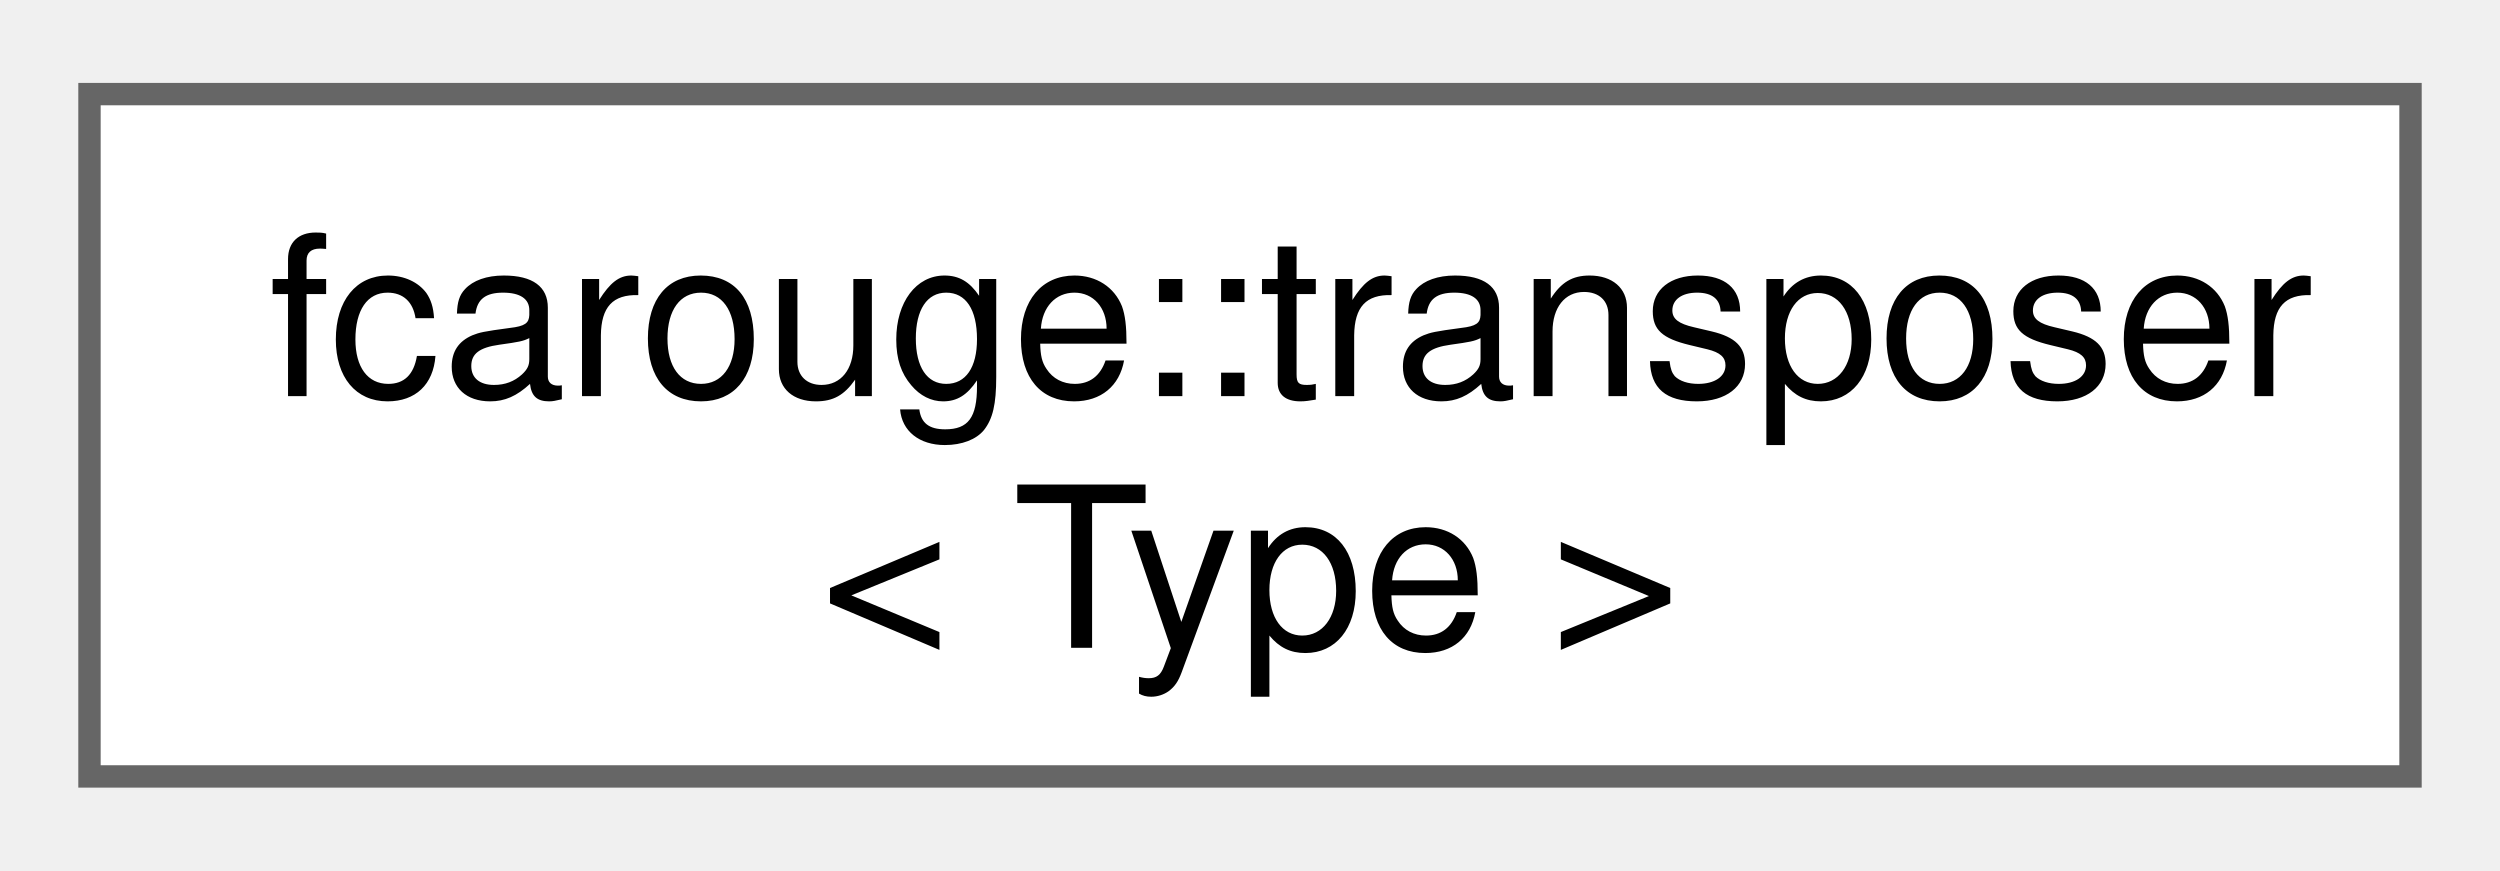
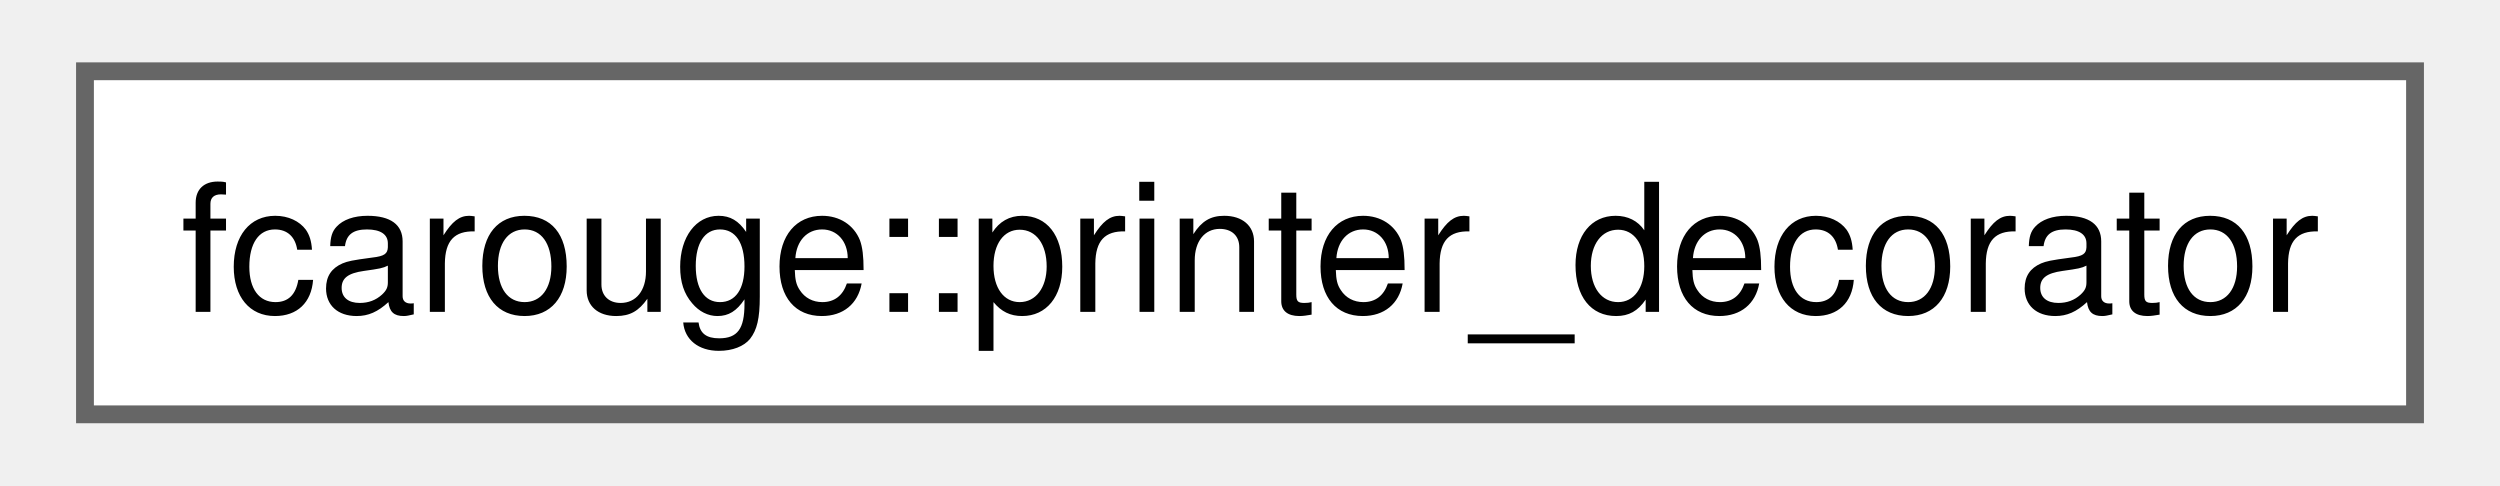
- <svg xmlns="http://www.w3.org/2000/svg" xmlns:xlink="http://www.w3.org/1999/xlink" width="112pt" height="39pt" viewBox="0.00 0.00 111.75 38.50">
-   <g id="graph0" class="graph" transform="scale(1 1) rotate(0) translate(4 34.5)">
+ <svg xmlns="http://www.w3.org/2000/svg" xmlns:xlink="http://www.w3.org/1999/xlink" width="139pt" height="27pt" viewBox="0.00 0.00 138.75 27.25">
+   <g id="graph0" class="graph" transform="scale(1 1) rotate(0) translate(4 23.25)">
    <g id="Node000000" class="node">
      <g id="a_Node000000">
-         <a xlink:href="structfcarouge_1_1transposer.xhtml" target="_top" xlink:title="Linear algebra transposer specialization point.">
-           <polygon fill="white" stroke="#666666" points="103.75,-30.5 0,-30.5 0,0 103.75,0 103.75,-30.5" />
-           <text text-anchor="start" x="8" y="-17" font-family="Helvetica,sans-Serif" font-size="10.00">fcarouge::transposer</text>
-           <text text-anchor="middle" x="51.88" y="-5.75" font-family="Helvetica,sans-Serif" font-size="10.00">&lt; Type &gt;</text>
+         <a xlink:href="structfcarouge_1_1printer__decorator.xhtml" target="_top" xlink:title=" ">
+           <polygon fill="white" stroke="#666666" points="130.75,-19.25 0,-19.25 0,0 130.75,0 130.75,-19.25" />
+           <text text-anchor="middle" x="65.38" y="-5.75" font-family="Helvetica,sans-Serif" font-size="10.00">fcarouge::printer_decorator</text>
        </a>
      </g>
    </g>
  </g>
</svg>
